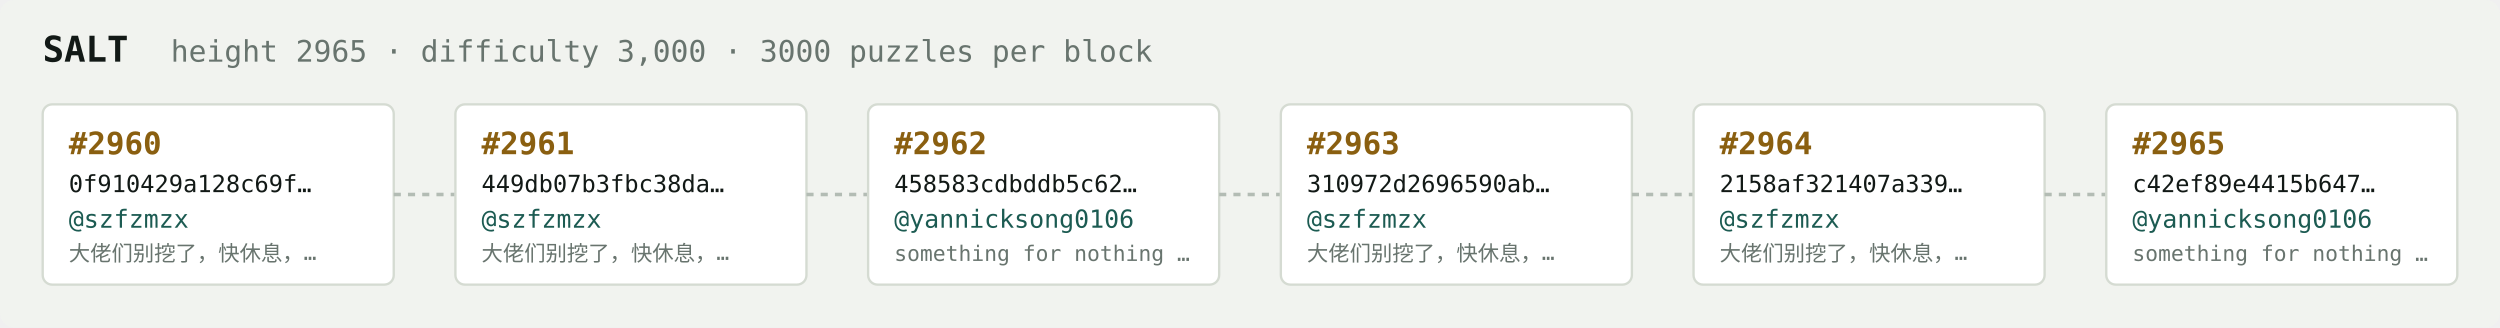
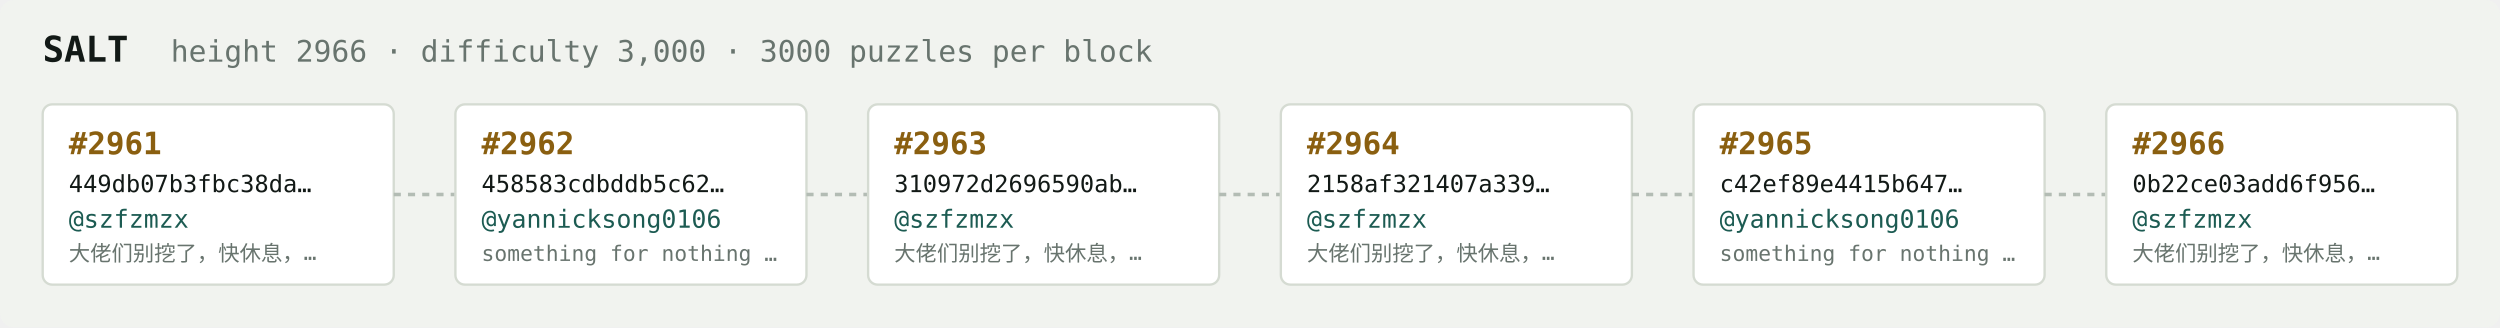
<svg xmlns="http://www.w3.org/2000/svg" width="1054" height="138" viewBox="0 0 1054 138" font-family="ui-monospace,SFMono-Regular,Menlo,monospace">
  <rect fill="#f1f3ef" width="1054" height="138" rx="6" />
  <text x="18" y="26" fill="#121916" font-size="15" font-weight="700">SALT</text>
-   <text x="72" y="26" fill="#68746e" font-size="12.5">height 2965 · difficulty 3,000 · 3000 puzzles per block</text>
+   <text x="72" y="26" fill="#68746e" font-size="12.5">height 2966 · difficulty 3,000 · 3000 puzzles per block</text>
  <rect x="18" y="44" width="148" height="76" rx="4" fill="#ffffff" stroke="#d5dbd2" stroke-width="1" />
-   <text x="29" y="65" fill="#8a5f10" font-size="13" font-weight="700">#2960</text>
-   <text x="29" y="81" fill="#121916" font-size="10">0f910429a128c69f…</text>
+   <text x="29" y="65" fill="#8a5f10" font-size="13" font-weight="700">#2961</text>
+   <text x="29" y="81" fill="#121916" font-size="10">449db07b3fbc38da…</text>
  <text x="29" y="96" fill="#1c5b52" font-size="10.5">@szfzmzx</text>
  <text x="29" y="110" fill="#68746e" font-size="9">大佬们别挖了，快休息，…</text>
  <line x1="166" y1="82.0" x2="192" y2="82.0" stroke="#b3bcb4" stroke-width="1.5" stroke-dasharray="3 3" />
  <rect x="192" y="44" width="148" height="76" rx="4" fill="#ffffff" stroke="#d5dbd2" stroke-width="1" />
-   <text x="203" y="65" fill="#8a5f10" font-size="13" font-weight="700">#2961</text>
-   <text x="203" y="81" fill="#121916" font-size="10">449db07b3fbc38da…</text>
-   <text x="203" y="96" fill="#1c5b52" font-size="10.5">@szfzmzx</text>
-   <text x="203" y="110" fill="#68746e" font-size="9">大佬们别挖了，快休息，…</text>
+   <text x="203" y="65" fill="#8a5f10" font-size="13" font-weight="700">#2962</text>
+   <text x="203" y="81" fill="#121916" font-size="10">458583cdbddb5c62…</text>
+   <text x="203" y="96" fill="#1c5b52" font-size="10.5">@yannicksong0106</text>
+   <text x="203" y="110" fill="#68746e" font-size="9">something for nothing …</text>
  <line x1="340" y1="82.0" x2="366" y2="82.0" stroke="#b3bcb4" stroke-width="1.5" stroke-dasharray="3 3" />
  <rect x="366" y="44" width="148" height="76" rx="4" fill="#ffffff" stroke="#d5dbd2" stroke-width="1" />
-   <text x="377" y="65" fill="#8a5f10" font-size="13" font-weight="700">#2962</text>
-   <text x="377" y="81" fill="#121916" font-size="10">458583cdbddb5c62…</text>
-   <text x="377" y="96" fill="#1c5b52" font-size="10.5">@yannicksong0106</text>
-   <text x="377" y="110" fill="#68746e" font-size="9">something for nothing …</text>
+   <text x="377" y="65" fill="#8a5f10" font-size="13" font-weight="700">#2963</text>
+   <text x="377" y="81" fill="#121916" font-size="10">310972d2696590ab…</text>
+   <text x="377" y="96" fill="#1c5b52" font-size="10.5">@szfzmzx</text>
+   <text x="377" y="110" fill="#68746e" font-size="9">大佬们别挖了，快休息，…</text>
  <line x1="514" y1="82.0" x2="540" y2="82.0" stroke="#b3bcb4" stroke-width="1.5" stroke-dasharray="3 3" />
  <rect x="540" y="44" width="148" height="76" rx="4" fill="#ffffff" stroke="#d5dbd2" stroke-width="1" />
-   <text x="551" y="65" fill="#8a5f10" font-size="13" font-weight="700">#2963</text>
-   <text x="551" y="81" fill="#121916" font-size="10">310972d2696590ab…</text>
+   <text x="551" y="65" fill="#8a5f10" font-size="13" font-weight="700">#2964</text>
+   <text x="551" y="81" fill="#121916" font-size="10">2158af321407a339…</text>
  <text x="551" y="96" fill="#1c5b52" font-size="10.5">@szfzmzx</text>
  <text x="551" y="110" fill="#68746e" font-size="9">大佬们别挖了，快休息，…</text>
  <line x1="688" y1="82.0" x2="714" y2="82.0" stroke="#b3bcb4" stroke-width="1.5" stroke-dasharray="3 3" />
  <rect x="714" y="44" width="148" height="76" rx="4" fill="#ffffff" stroke="#d5dbd2" stroke-width="1" />
-   <text x="725" y="65" fill="#8a5f10" font-size="13" font-weight="700">#2964</text>
-   <text x="725" y="81" fill="#121916" font-size="10">2158af321407a339…</text>
-   <text x="725" y="96" fill="#1c5b52" font-size="10.5">@szfzmzx</text>
-   <text x="725" y="110" fill="#68746e" font-size="9">大佬们别挖了，快休息，…</text>
+   <text x="725" y="65" fill="#8a5f10" font-size="13" font-weight="700">#2965</text>
+   <text x="725" y="81" fill="#121916" font-size="10">c42ef89e4415b647…</text>
+   <text x="725" y="96" fill="#1c5b52" font-size="10.5">@yannicksong0106</text>
+   <text x="725" y="110" fill="#68746e" font-size="9">something for nothing …</text>
  <line x1="862" y1="82.0" x2="888" y2="82.0" stroke="#b3bcb4" stroke-width="1.5" stroke-dasharray="3 3" />
  <rect x="888" y="44" width="148" height="76" rx="4" fill="#ffffff" stroke="#d5dbd2" stroke-width="1" />
-   <text x="899" y="65" fill="#8a5f10" font-size="13" font-weight="700">#2965</text>
-   <text x="899" y="81" fill="#121916" font-size="10">c42ef89e4415b647…</text>
-   <text x="899" y="96" fill="#1c5b52" font-size="10.5">@yannicksong0106</text>
-   <text x="899" y="110" fill="#68746e" font-size="9">something for nothing …</text>
+   <text x="899" y="65" fill="#8a5f10" font-size="13" font-weight="700">#2966</text>
+   <text x="899" y="81" fill="#121916" font-size="10">0b22ce03add6f956…</text>
+   <text x="899" y="96" fill="#1c5b52" font-size="10.5">@szfzmzx</text>
+   <text x="899" y="110" fill="#68746e" font-size="9">大佬们别挖了，快休息，…</text>
</svg>
